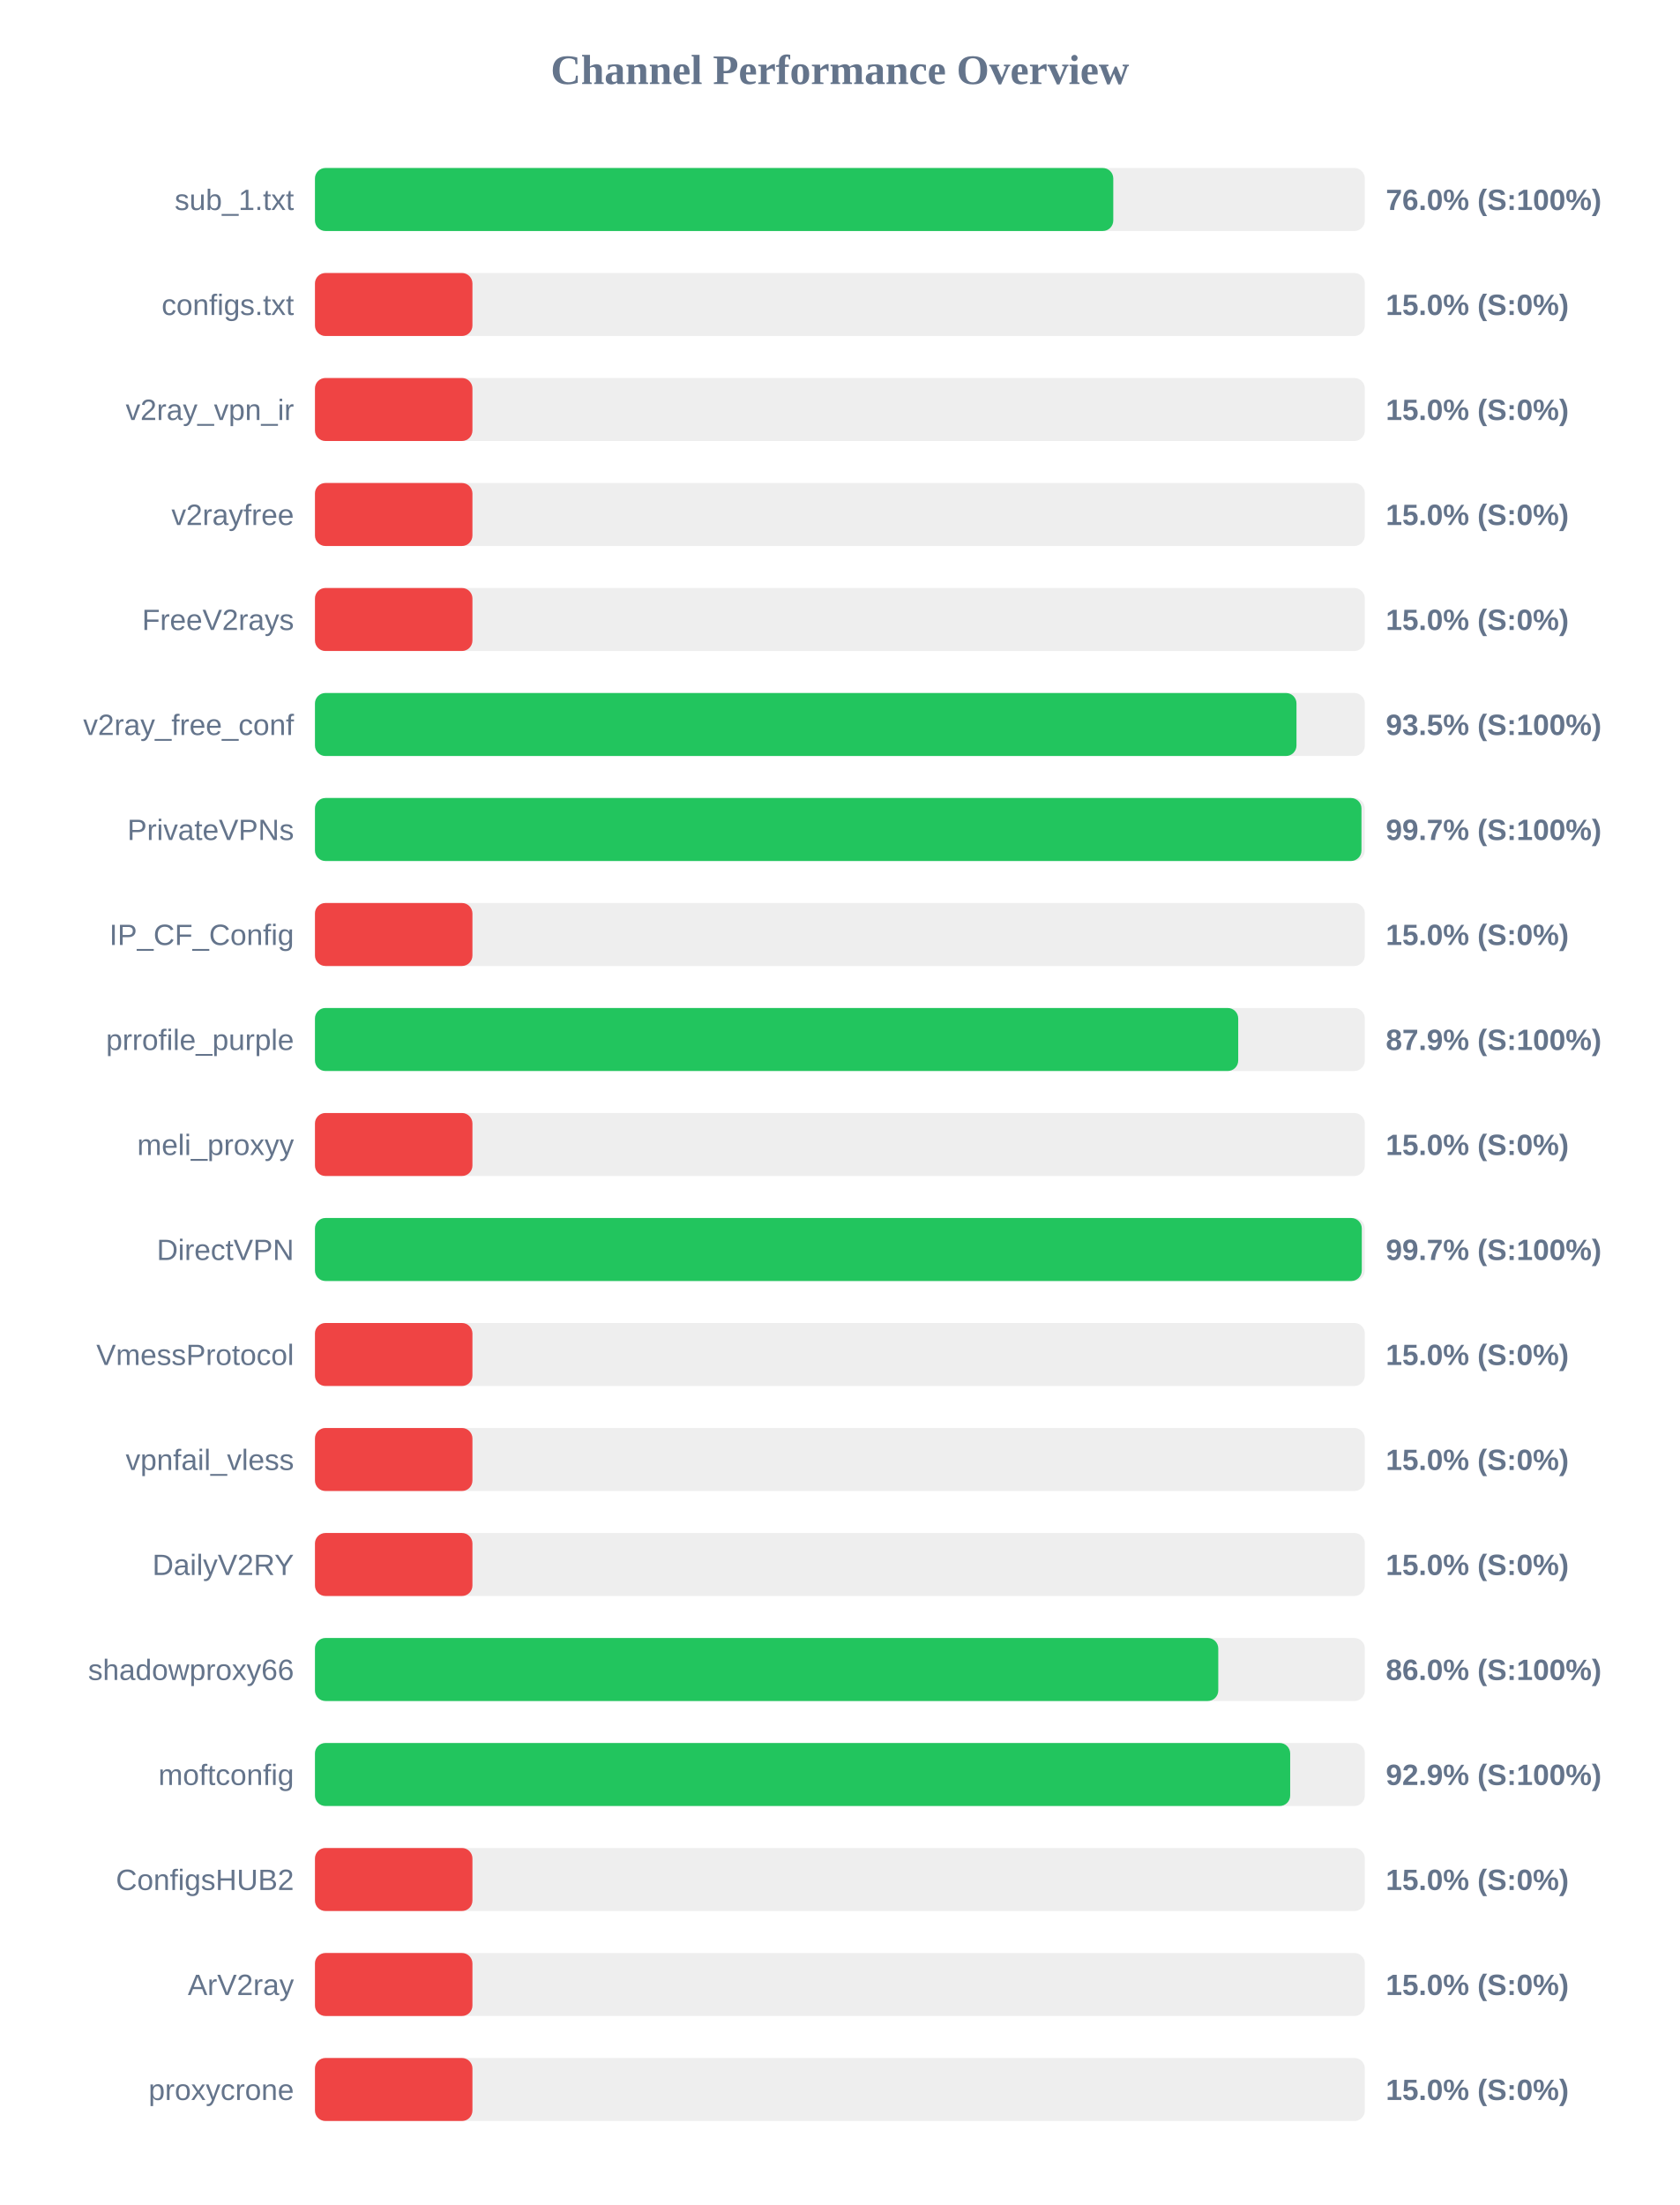
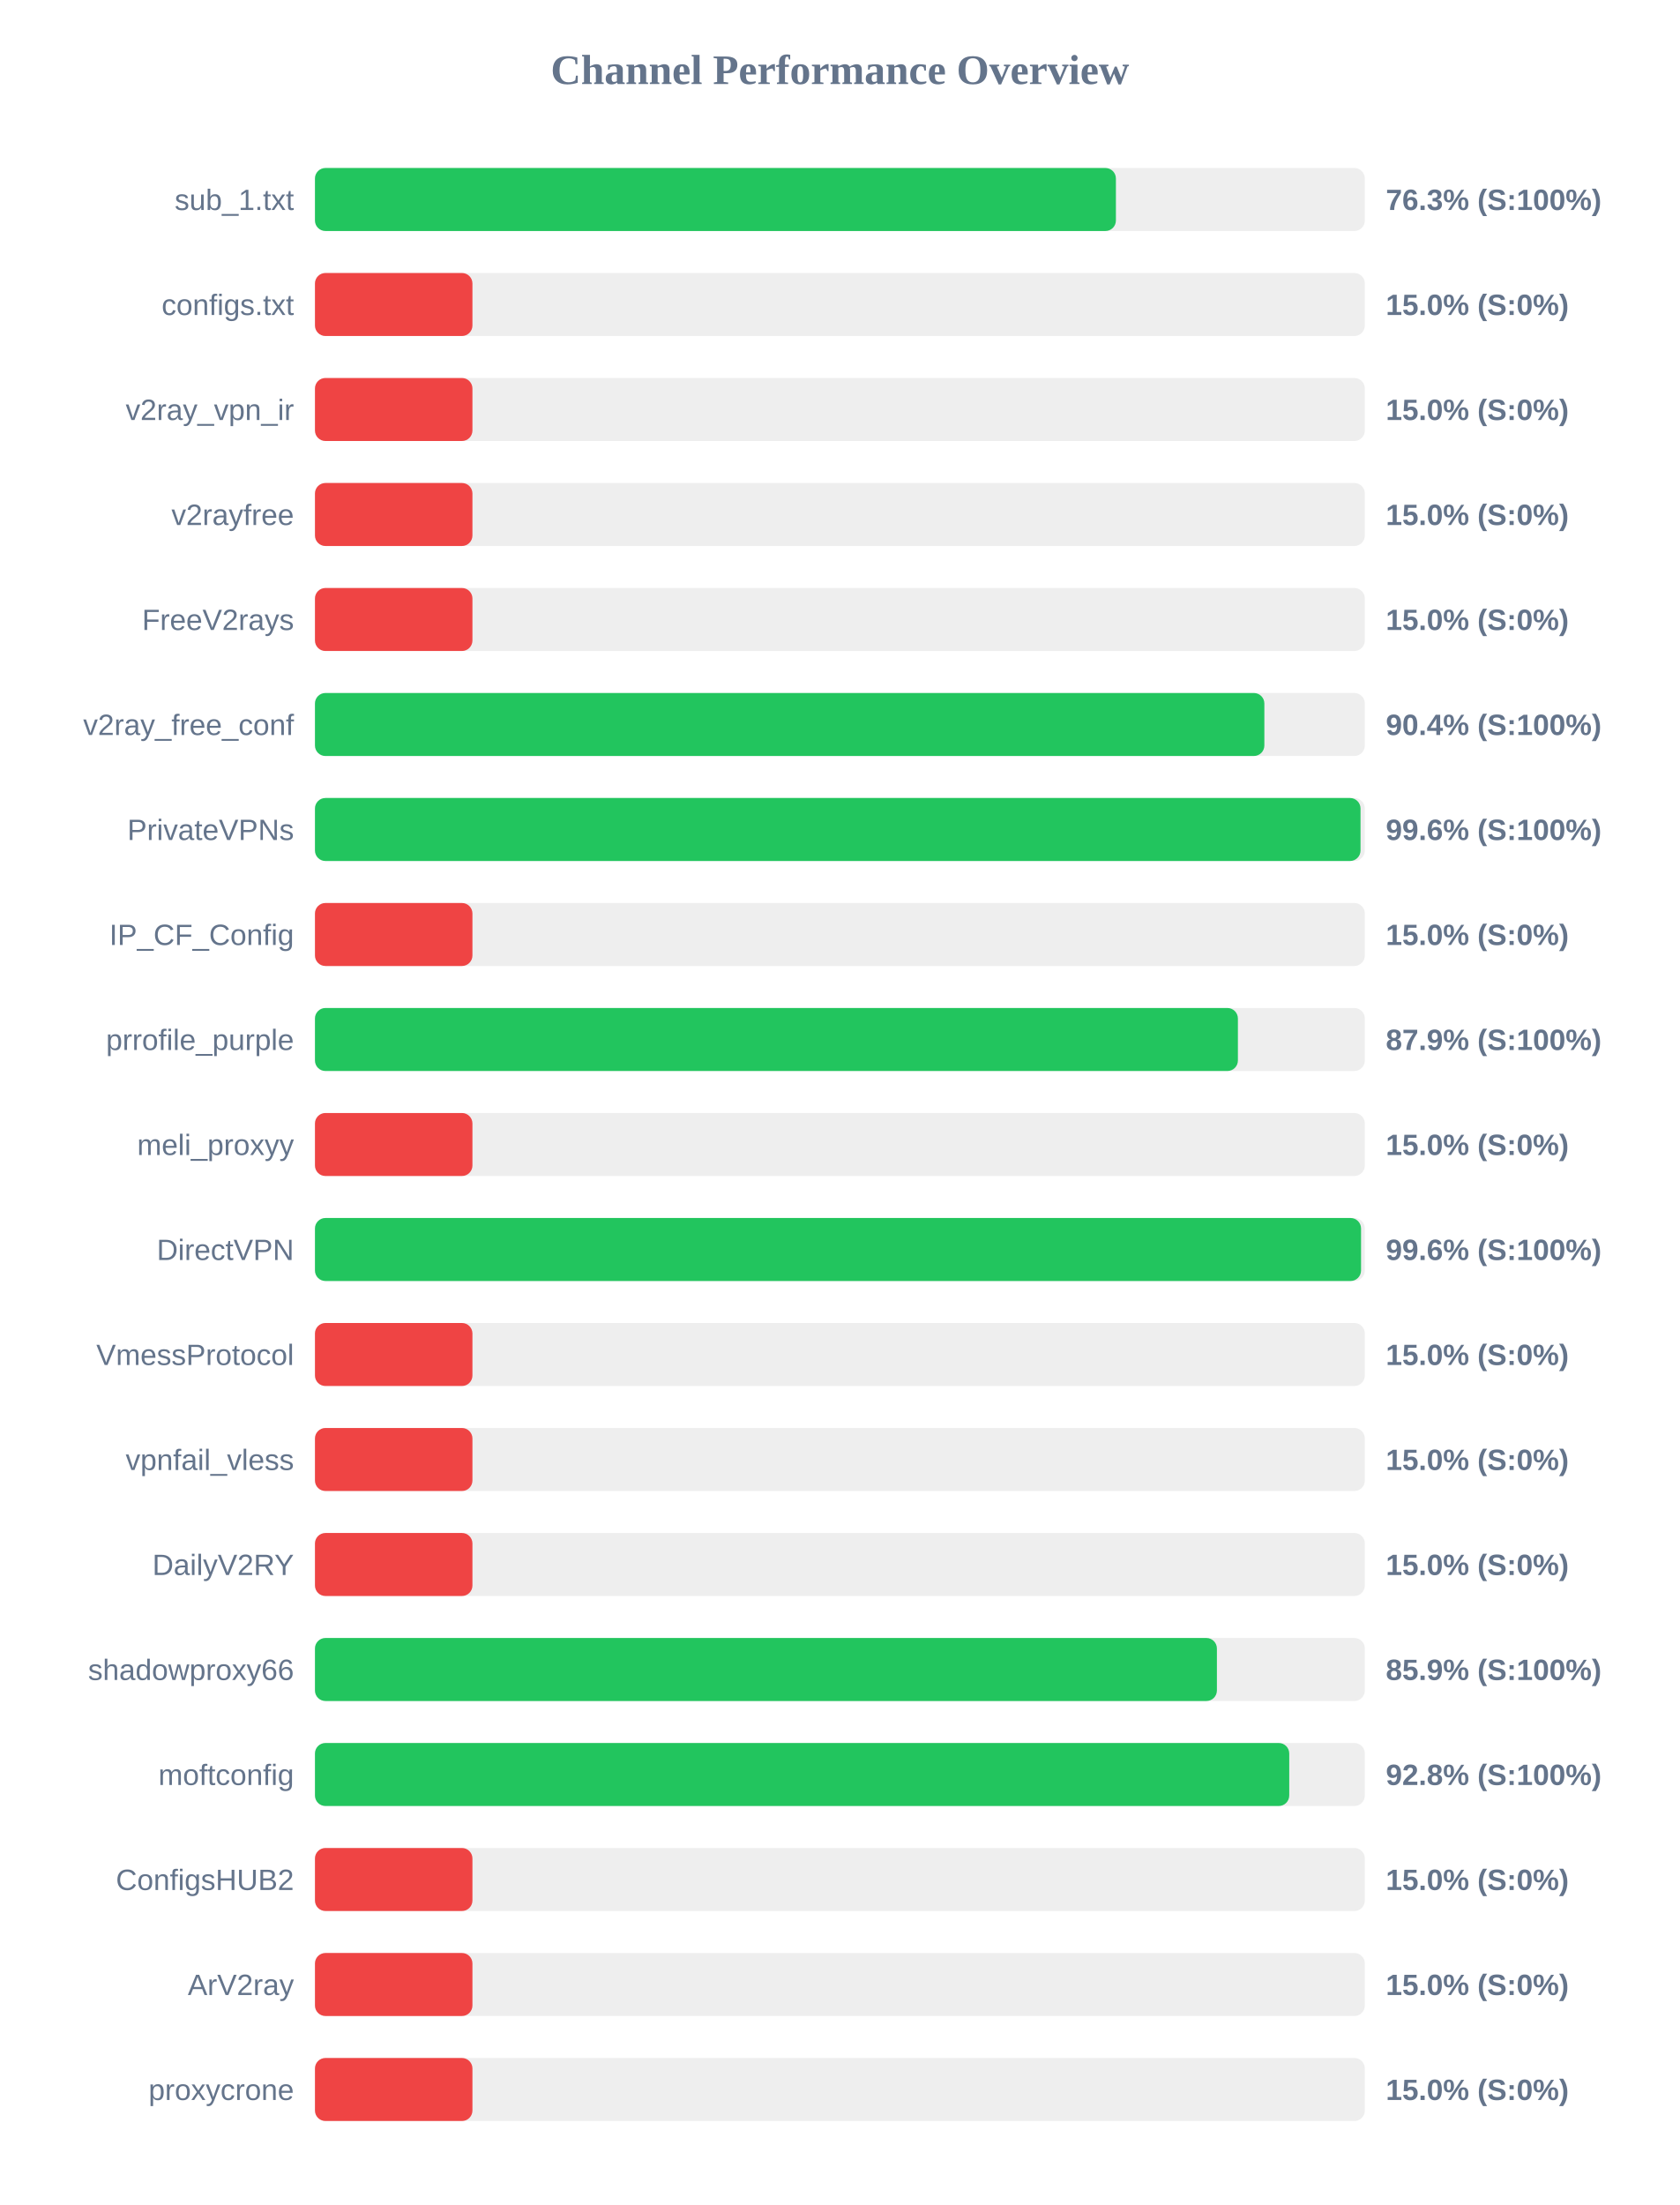
<svg xmlns="http://www.w3.org/2000/svg" width="800" height="1050" version="1.1">
  <style>
        .row { font: 14px Arial; fill: #64748b; }
        .score { font: bold 14px Arial; fill: #64748b; }
    </style>
  <text x="400" y="40" text-anchor="middle" font-size="20px" font-weight="bold" fill="#64748b">Channel Performance Overview</text>
  <rect x="150" y="80" width="500" height="30" fill="#eee" rx="5" />
-   <rect x="150" y="80" width="380.2" height="30" fill="#22c55e" rx="5" />
+   <rect x="150" y="80" width="381.45" height="30" fill="#22c55e" rx="5" />
  <text x="140" y="100" text-anchor="end" class="row">sub_1.txt</text>
-   <text x="660" y="100" text-anchor="start" class="score">76.0% (S:100%)</text>
+   <text x="660" y="100" text-anchor="start" class="score">76.3% (S:100%)</text>
  <rect x="150" y="130" width="500" height="30" fill="#eee" rx="5" />
  <rect x="150" y="130" width="75.0" height="30" fill="#ef4444" rx="5" />
  <text x="140" y="150" text-anchor="end" class="row">configs.txt</text>
  <text x="660" y="150" text-anchor="start" class="score">15.0% (S:0%)</text>
  <rect x="150" y="180" width="500" height="30" fill="#eee" rx="5" />
  <rect x="150" y="180" width="75.0" height="30" fill="#ef4444" rx="5" />
  <text x="140" y="200" text-anchor="end" class="row">v2ray_vpn_ir</text>
  <text x="660" y="200" text-anchor="start" class="score">15.0% (S:0%)</text>
  <rect x="150" y="230" width="500" height="30" fill="#eee" rx="5" />
  <rect x="150" y="230" width="75.0" height="30" fill="#ef4444" rx="5" />
  <text x="140" y="250" text-anchor="end" class="row">v2rayfree</text>
  <text x="660" y="250" text-anchor="start" class="score">15.0% (S:0%)</text>
  <rect x="150" y="280" width="500" height="30" fill="#eee" rx="5" />
  <rect x="150" y="280" width="75.0" height="30" fill="#ef4444" rx="5" />
  <text x="140" y="300" text-anchor="end" class="row">FreeV2rays</text>
  <text x="660" y="300" text-anchor="start" class="score">15.0% (S:0%)</text>
  <rect x="150" y="330" width="500" height="30" fill="#eee" rx="5" />
-   <rect x="150" y="330" width="467.45" height="30" fill="#22c55e" rx="5" />
+   <rect x="150" y="330" width="452.15" height="30" fill="#22c55e" rx="5" />
  <text x="140" y="350" text-anchor="end" class="row">v2ray_free_conf</text>
-   <text x="660" y="350" text-anchor="start" class="score">93.5% (S:100%)</text>
+   <text x="660" y="350" text-anchor="start" class="score">90.4% (S:100%)</text>
  <rect x="150" y="380" width="500" height="30" fill="#eee" rx="5" />
-   <rect x="150" y="380" width="498.4" height="30" fill="#22c55e" rx="5" />
+   <rect x="150" y="380" width="497.95" height="30" fill="#22c55e" rx="5" />
  <text x="140" y="400" text-anchor="end" class="row">PrivateVPNs</text>
-   <text x="660" y="400" text-anchor="start" class="score">99.7% (S:100%)</text>
+   <text x="660" y="400" text-anchor="start" class="score">99.6% (S:100%)</text>
  <rect x="150" y="430" width="500" height="30" fill="#eee" rx="5" />
  <rect x="150" y="430" width="75.0" height="30" fill="#ef4444" rx="5" />
  <text x="140" y="450" text-anchor="end" class="row">IP_CF_Config</text>
  <text x="660" y="450" text-anchor="start" class="score">15.0% (S:0%)</text>
  <rect x="150" y="480" width="500" height="30" fill="#eee" rx="5" />
-   <rect x="150" y="480" width="439.7" height="30" fill="#22c55e" rx="5" />
+   <rect x="150" y="480" width="439.55" height="30" fill="#22c55e" rx="5" />
  <text x="140" y="500" text-anchor="end" class="row">prrofile_purple</text>
  <text x="660" y="500" text-anchor="start" class="score">87.9% (S:100%)</text>
  <rect x="150" y="530" width="500" height="30" fill="#eee" rx="5" />
  <rect x="150" y="530" width="75.0" height="30" fill="#ef4444" rx="5" />
  <text x="140" y="550" text-anchor="end" class="row">meli_proxyy</text>
  <text x="660" y="550" text-anchor="start" class="score">15.0% (S:0%)</text>
  <rect x="150" y="580" width="500" height="30" fill="#eee" rx="5" />
-   <rect x="150" y="580" width="498.55" height="30" fill="#22c55e" rx="5" />
+   <rect x="150" y="580" width="498.2" height="30" fill="#22c55e" rx="5" />
  <text x="140" y="600" text-anchor="end" class="row">DirectVPN</text>
-   <text x="660" y="600" text-anchor="start" class="score">99.7% (S:100%)</text>
+   <text x="660" y="600" text-anchor="start" class="score">99.6% (S:100%)</text>
  <rect x="150" y="630" width="500" height="30" fill="#eee" rx="5" />
  <rect x="150" y="630" width="75.0" height="30" fill="#ef4444" rx="5" />
  <text x="140" y="650" text-anchor="end" class="row">VmessProtocol</text>
  <text x="660" y="650" text-anchor="start" class="score">15.0% (S:0%)</text>
  <rect x="150" y="680" width="500" height="30" fill="#eee" rx="5" />
  <rect x="150" y="680" width="75.0" height="30" fill="#ef4444" rx="5" />
  <text x="140" y="700" text-anchor="end" class="row">vpnfail_vless</text>
  <text x="660" y="700" text-anchor="start" class="score">15.0% (S:0%)</text>
  <rect x="150" y="730" width="500" height="30" fill="#eee" rx="5" />
  <rect x="150" y="730" width="75.0" height="30" fill="#ef4444" rx="5" />
  <text x="140" y="750" text-anchor="end" class="row">DailyV2RY</text>
  <text x="660" y="750" text-anchor="start" class="score">15.0% (S:0%)</text>
  <rect x="150" y="780" width="500" height="30" fill="#eee" rx="5" />
-   <rect x="150" y="780" width="430.2" height="30" fill="#22c55e" rx="5" />
+   <rect x="150" y="780" width="429.55" height="30" fill="#22c55e" rx="5" />
  <text x="140" y="800" text-anchor="end" class="row">shadowproxy66</text>
-   <text x="660" y="800" text-anchor="start" class="score">86.0% (S:100%)</text>
+   <text x="660" y="800" text-anchor="start" class="score">85.9% (S:100%)</text>
  <rect x="150" y="830" width="500" height="30" fill="#eee" rx="5" />
-   <rect x="150" y="830" width="464.45" height="30" fill="#22c55e" rx="5" />
+   <rect x="150" y="830" width="464.0" height="30" fill="#22c55e" rx="5" />
  <text x="140" y="850" text-anchor="end" class="row">moftconfig</text>
-   <text x="660" y="850" text-anchor="start" class="score">92.9% (S:100%)</text>
+   <text x="660" y="850" text-anchor="start" class="score">92.8% (S:100%)</text>
  <rect x="150" y="880" width="500" height="30" fill="#eee" rx="5" />
  <rect x="150" y="880" width="75.0" height="30" fill="#ef4444" rx="5" />
  <text x="140" y="900" text-anchor="end" class="row">ConfigsHUB2</text>
  <text x="660" y="900" text-anchor="start" class="score">15.0% (S:0%)</text>
  <rect x="150" y="930" width="500" height="30" fill="#eee" rx="5" />
  <rect x="150" y="930" width="75.0" height="30" fill="#ef4444" rx="5" />
  <text x="140" y="950" text-anchor="end" class="row">ArV2ray</text>
  <text x="660" y="950" text-anchor="start" class="score">15.0% (S:0%)</text>
  <rect x="150" y="980" width="500" height="30" fill="#eee" rx="5" />
  <rect x="150" y="980" width="75.0" height="30" fill="#ef4444" rx="5" />
  <text x="140" y="1000" text-anchor="end" class="row">proxycrone</text>
  <text x="660" y="1000" text-anchor="start" class="score">15.0% (S:0%)</text>
</svg>
